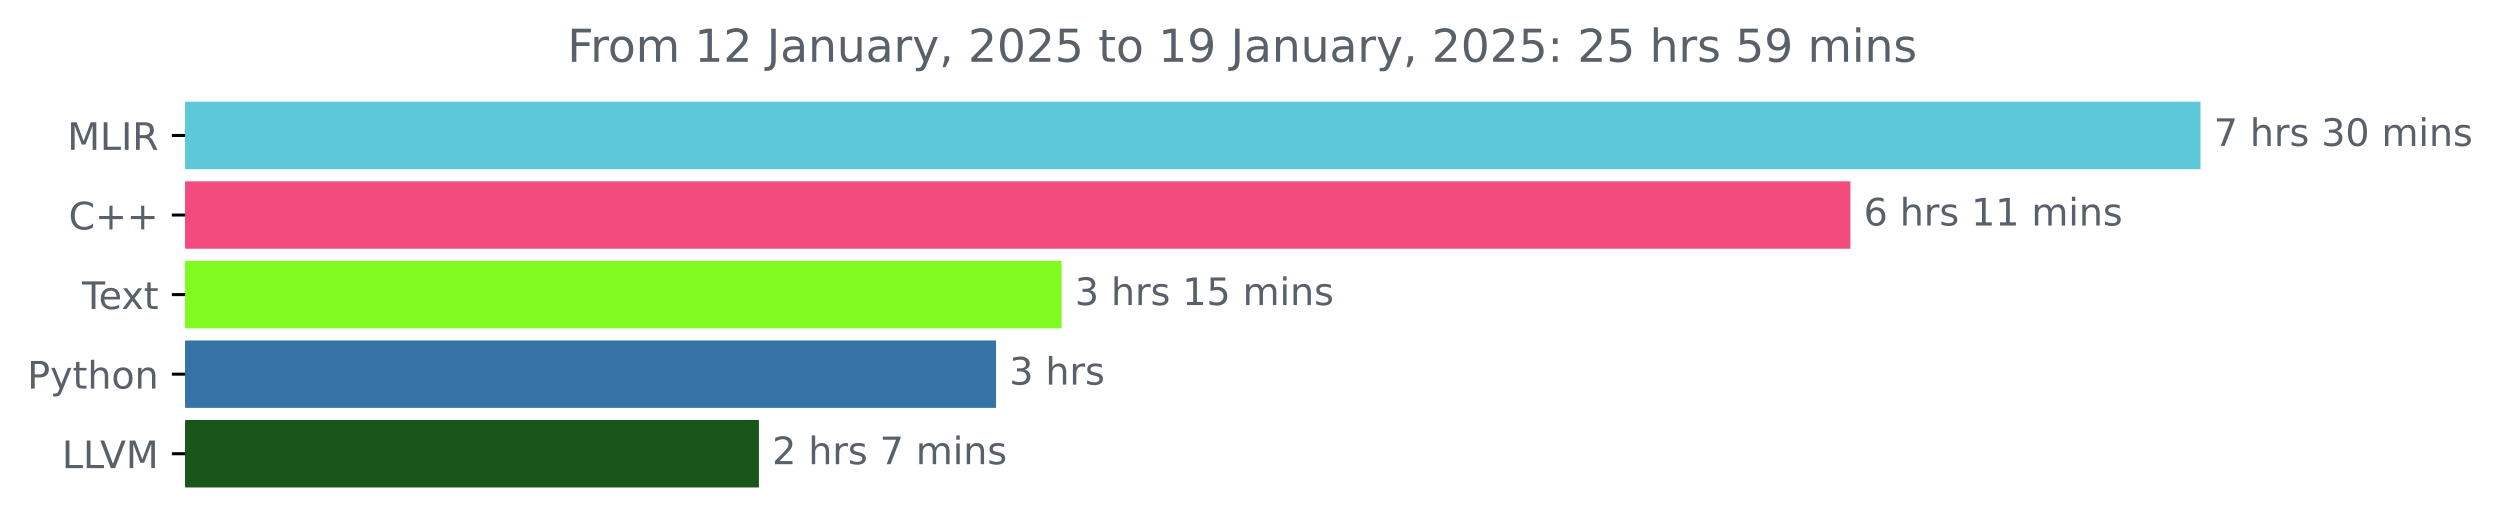
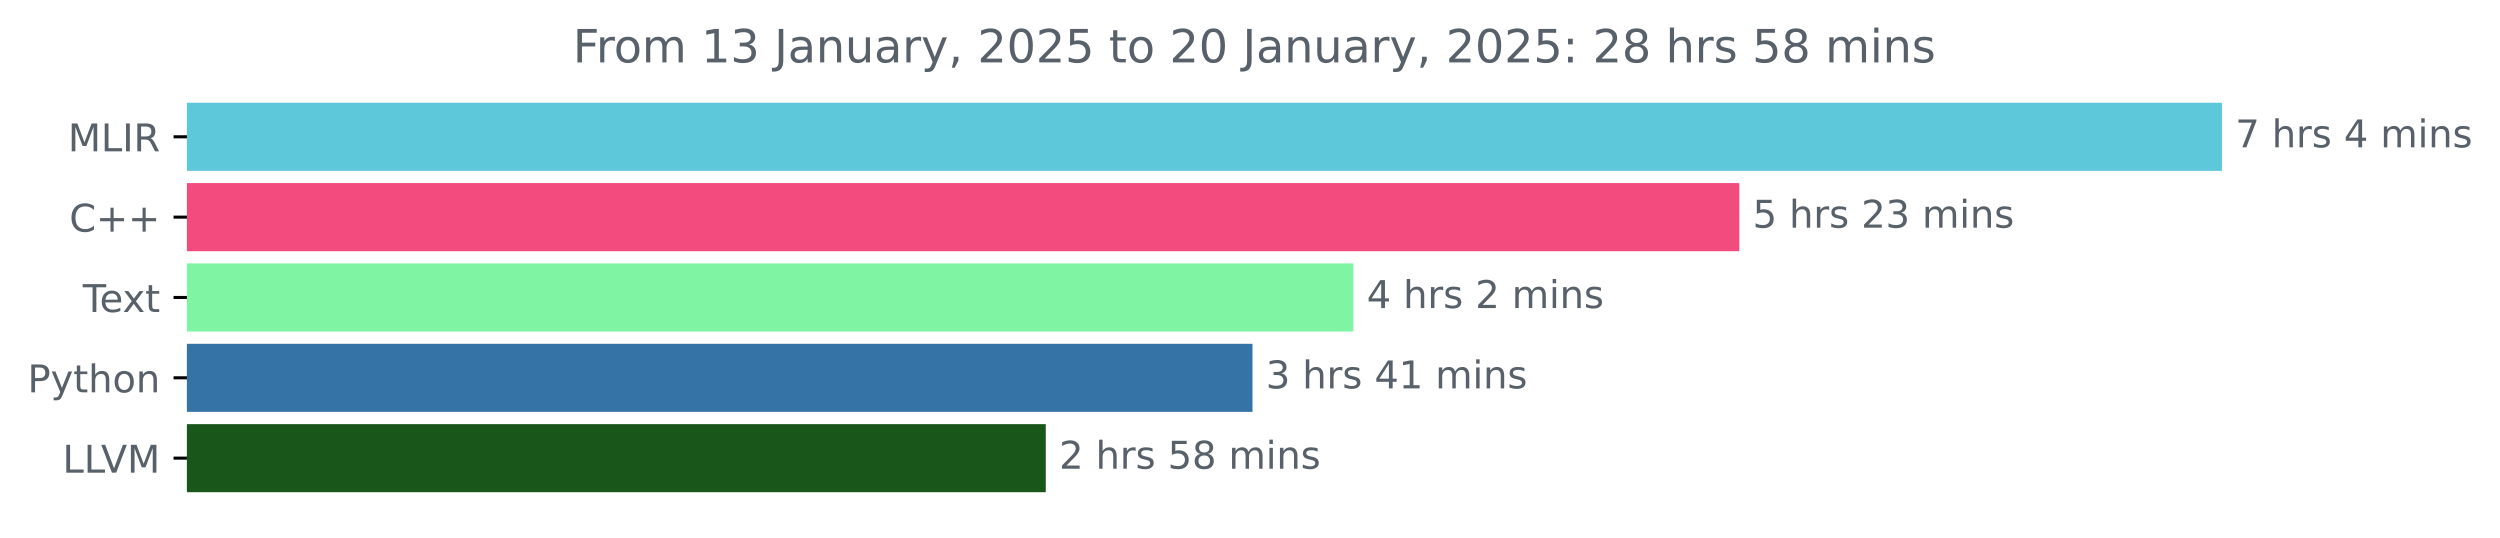
- <svg xmlns="http://www.w3.org/2000/svg" xmlns:xlink="http://www.w3.org/1999/xlink" width="659.836pt" height="140.398pt" viewBox="0 0 659.836 140.398" version="1.1">
+ <svg xmlns="http://www.w3.org/2000/svg" xmlns:xlink="http://www.w3.org/1999/xlink" width="653.474pt" height="140.398pt" viewBox="0 0 653.474 140.398" version="1.1">
  <defs>
    <style type="text/css">*{stroke-linejoin: round; stroke-linecap: butt}</style>
  </defs>
  <g id="figure_1">
    <g id="patch_1">
-       <path d="M 0 140.398  L 659.836 140.398  L 659.836 0  L 0 0  L 0 140.398  z " style="fill: none" />
+       <path d="M 0 140.398  L 653.474 140.398  L 653.474 0  L 0 0  L 0 140.398  z " style="fill: none" />
    </g>
    <g id="axes_1">
      <g id="patch_2">
-         <path d="M 48.862 27.358  L 580.291 27.358  L 580.291 44.158  L 48.862 44.158  z " clip-path="url(#pebc3be0bd8)" style="fill: #5ec8db; stroke: #5ec8db; stroke-linejoin: miter" />
+         <path d="M 48.862 27.358  L 580.291 27.358  L 580.291 44.158  L 48.862 44.158  z " clip-path="url(#p6c13679b8e)" style="fill: #5ec8db; stroke: #5ec8db; stroke-linejoin: miter" />
      </g>
      <g id="patch_3">
-         <path d="M 48.862 48.358  L 487.885 48.358  L 487.885 65.158  L 48.862 65.158  z " clip-path="url(#pebc3be0bd8)" style="fill: #f34b7d; stroke: #f34b7d; stroke-linejoin: miter" />
+         <path d="M 48.862 48.358  L 454.134 48.358  L 454.134 65.158  L 48.862 65.158  z " clip-path="url(#p6c13679b8e)" style="fill: #f34b7d; stroke: #f34b7d; stroke-linejoin: miter" />
      </g>
      <g id="patch_4">
-         <path d="M 48.862 69.358  L 279.694 69.358  L 279.694 86.158  L 48.862 86.158  z " clip-path="url(#pebc3be0bd8)" style="fill: #80fb20; stroke: #80fb20; stroke-linejoin: miter" />
+         <path d="M 48.862 69.358  L 353.252 69.358  L 353.252 86.158  L 48.862 86.158  z " clip-path="url(#p6c13679b8e)" style="fill: #7ff5a3; stroke: #7ff5a3; stroke-linejoin: miter" />
      </g>
      <g id="patch_5">
-         <path d="M 48.862 90.358  L 262.391 90.358  L 262.391 107.158  L 48.862 107.158  z " clip-path="url(#pebc3be0bd8)" style="fill: #3572a5; stroke: #3572a5; stroke-linejoin: miter" />
+         <path d="M 48.862 90.358  L 326.887 90.358  L 326.887 107.158  L 48.862 107.158  z " clip-path="url(#p6c13679b8e)" style="fill: #3572a5; stroke: #3572a5; stroke-linejoin: miter" />
      </g>
      <g id="patch_6">
-         <path d="M 48.862 111.358  L 199.805 111.358  L 199.805 128.158  L 48.862 128.158  z " clip-path="url(#pebc3be0bd8)" style="fill: #185619; stroke: #185619; stroke-linejoin: miter" />
+         <path d="M 48.862 111.358  L 272.851 111.358  L 272.851 128.158  L 48.862 128.158  z " clip-path="url(#p6c13679b8e)" style="fill: #185619; stroke: #185619; stroke-linejoin: miter" />
      </g>
      <g id="matplotlib.axis_1" />
      <g id="matplotlib.axis_2">
        <g id="ytick_1">
          <g id="line2d_1">
            <defs>
-               <path id="mf5949e84c6" d="M 0 0  L -3.5 0  " style="stroke: #000000; stroke-width: 0.8" />
+               <path id="mbb04da893f" d="M 0 0  L -3.5 0  " style="stroke: #000000; stroke-width: 0.8" />
            </defs>
            <g>
-               <use xlink:href="#mf5949e84c6" x="48.862" y="35.758" style="stroke: #000000; stroke-width: 0.8" />
+               <use xlink:href="#mbb04da893f" x="48.862" y="35.758" style="stroke: #000000; stroke-width: 0.8" />
            </g>
          </g>
          <g id="text_1">
            <g style="fill: #586069" transform="translate(17.76406 39.55734) scale(0.1 -0.1)">
              <defs>
                <path id="DejaVuSans-4d" d="M 628 4666  L 1569 4666  L 2759 1491  L 3956 4666  L 4897 4666  L 4897 0  L 4281 0  L 4281 4097  L 3078 897  L 2444 897  L 1241 4097  L 1241 0  L 628 0  L 628 4666  z " transform="scale(0.015625)" />
                <path id="DejaVuSans-4c" d="M 628 4666  L 1259 4666  L 1259 531  L 3531 531  L 3531 0  L 628 0  L 628 4666  z " transform="scale(0.015625)" />
                <path id="DejaVuSans-49" d="M 628 4666  L 1259 4666  L 1259 0  L 628 0  L 628 4666  z " transform="scale(0.015625)" />
                <path id="DejaVuSans-52" d="M 2841 2188  Q 3044 2119 3236 1894  Q 3428 1669 3622 1275  L 4263 0  L 3584 0  L 2988 1197  Q 2756 1666 2539 1819  Q 2322 1972 1947 1972  L 1259 1972  L 1259 0  L 628 0  L 628 4666  L 2053 4666  Q 2853 4666 3247 4331  Q 3641 3997 3641 3322  Q 3641 2881 3436 2590  Q 3231 2300 2841 2188  z M 1259 4147  L 1259 2491  L 2053 2491  Q 2509 2491 2742 2702  Q 2975 2913 2975 3322  Q 2975 3731 2742 3939  Q 2509 4147 2053 4147  L 1259 4147  z " transform="scale(0.015625)" />
              </defs>
              <use xlink:href="#DejaVuSans-4d" />
              <use xlink:href="#DejaVuSans-4c" x="86.279" />
              <use xlink:href="#DejaVuSans-49" x="141.992" />
              <use xlink:href="#DejaVuSans-52" x="171.484" />
            </g>
          </g>
        </g>
        <g id="ytick_2">
          <g id="line2d_2">
            <g>
-               <use xlink:href="#mf5949e84c6" x="48.862" y="56.758" style="stroke: #000000; stroke-width: 0.8" />
+               <use xlink:href="#mbb04da893f" x="48.862" y="56.758" style="stroke: #000000; stroke-width: 0.8" />
            </g>
          </g>
          <g id="text_2">
            <g style="fill: #586069" transform="translate(18.12031 60.55734) scale(0.1 -0.1)">
              <defs>
                <path id="DejaVuSans-43" d="M 4122 4306  L 4122 3641  Q 3803 3938 3442 4084  Q 3081 4231 2675 4231  Q 1875 4231 1450 3742  Q 1025 3253 1025 2328  Q 1025 1406 1450 917  Q 1875 428 2675 428  Q 3081 428 3442 575  Q 3803 722 4122 1019  L 4122 359  Q 3791 134 3420 21  Q 3050 -91 2638 -91  Q 1578 -91 968 557  Q 359 1206 359 2328  Q 359 3453 968 4101  Q 1578 4750 2638 4750  Q 3056 4750 3426 4639  Q 3797 4528 4122 4306  z " transform="scale(0.015625)" />
                <path id="DejaVuSans-2b" d="M 2944 4013  L 2944 2272  L 4684 2272  L 4684 1741  L 2944 1741  L 2944 0  L 2419 0  L 2419 1741  L 678 1741  L 678 2272  L 2419 2272  L 2419 4013  L 2944 4013  z " transform="scale(0.015625)" />
              </defs>
              <use xlink:href="#DejaVuSans-43" />
              <use xlink:href="#DejaVuSans-2b" x="69.824" />
              <use xlink:href="#DejaVuSans-2b" x="153.613" />
            </g>
          </g>
        </g>
        <g id="ytick_3">
          <g id="line2d_3">
            <g>
-               <use xlink:href="#mf5949e84c6" x="48.862" y="77.758" style="stroke: #000000; stroke-width: 0.8" />
+               <use xlink:href="#mbb04da893f" x="48.862" y="77.758" style="stroke: #000000; stroke-width: 0.8" />
            </g>
          </g>
          <g id="text_3">
            <g style="fill: #586069" transform="translate(21.6375 81.55734) scale(0.1 -0.1)">
              <defs>
                <path id="DejaVuSans-54" d="M -19 4666  L 3928 4666  L 3928 4134  L 2272 4134  L 2272 0  L 1638 0  L 1638 4134  L -19 4134  L -19 4666  z " transform="scale(0.015625)" />
                <path id="DejaVuSans-65" d="M 3597 1894  L 3597 1613  L 953 1613  Q 991 1019 1311 708  Q 1631 397 2203 397  Q 2534 397 2845 478  Q 3156 559 3463 722  L 3463 178  Q 3153 47 2828 -22  Q 2503 -91 2169 -91  Q 1331 -91 842 396  Q 353 884 353 1716  Q 353 2575 817 3079  Q 1281 3584 2069 3584  Q 2775 3584 3186 3129  Q 3597 2675 3597 1894  z M 3022 2063  Q 3016 2534 2758 2815  Q 2500 3097 2075 3097  Q 1594 3097 1305 2825  Q 1016 2553 972 2059  L 3022 2063  z " transform="scale(0.015625)" />
                <path id="DejaVuSans-78" d="M 3513 3500  L 2247 1797  L 3578 0  L 2900 0  L 1881 1375  L 863 0  L 184 0  L 1544 1831  L 300 3500  L 978 3500  L 1906 2253  L 2834 3500  L 3513 3500  z " transform="scale(0.015625)" />
                <path id="DejaVuSans-74" d="M 1172 4494  L 1172 3500  L 2356 3500  L 2356 3053  L 1172 3053  L 1172 1153  Q 1172 725 1289 603  Q 1406 481 1766 481  L 2356 481  L 2356 0  L 1766 0  Q 1100 0 847 248  Q 594 497 594 1153  L 594 3053  L 172 3053  L 172 3500  L 594 3500  L 594 4494  L 1172 4494  z " transform="scale(0.015625)" />
              </defs>
              <use xlink:href="#DejaVuSans-54" />
              <use xlink:href="#DejaVuSans-65" x="44.084" />
              <use xlink:href="#DejaVuSans-78" x="103.857" />
              <use xlink:href="#DejaVuSans-74" x="163.037" />
            </g>
          </g>
        </g>
        <g id="ytick_4">
          <g id="line2d_4">
            <g>
-               <use xlink:href="#mf5949e84c6" x="48.862" y="98.758" style="stroke: #000000; stroke-width: 0.8" />
+               <use xlink:href="#mbb04da893f" x="48.862" y="98.758" style="stroke: #000000; stroke-width: 0.8" />
            </g>
          </g>
          <g id="text_4">
            <g style="fill: #586069" transform="translate(7.2 102.5573) scale(0.1 -0.1)">
              <defs>
                <path id="DejaVuSans-50" d="M 1259 4147  L 1259 2394  L 2053 2394  Q 2494 2394 2734 2622  Q 2975 2850 2975 3272  Q 2975 3691 2734 3919  Q 2494 4147 2053 4147  L 1259 4147  z M 628 4666  L 2053 4666  Q 2838 4666 3239 4311  Q 3641 3956 3641 3272  Q 3641 2581 3239 2228  Q 2838 1875 2053 1875  L 1259 1875  L 1259 0  L 628 0  L 628 4666  z " transform="scale(0.015625)" />
                <path id="DejaVuSans-79" d="M 2059 -325  Q 1816 -950 1584 -1140  Q 1353 -1331 966 -1331  L 506 -1331  L 506 -850  L 844 -850  Q 1081 -850 1212 -737  Q 1344 -625 1503 -206  L 1606 56  L 191 3500  L 800 3500  L 1894 763  L 2988 3500  L 3597 3500  L 2059 -325  z " transform="scale(0.015625)" />
                <path id="DejaVuSans-68" d="M 3513 2113  L 3513 0  L 2938 0  L 2938 2094  Q 2938 2591 2744 2837  Q 2550 3084 2163 3084  Q 1697 3084 1428 2787  Q 1159 2491 1159 1978  L 1159 0  L 581 0  L 581 4863  L 1159 4863  L 1159 2956  Q 1366 3272 1645 3428  Q 1925 3584 2291 3584  Q 2894 3584 3203 3211  Q 3513 2838 3513 2113  z " transform="scale(0.015625)" />
                <path id="DejaVuSans-6f" d="M 1959 3097  Q 1497 3097 1228 2736  Q 959 2375 959 1747  Q 959 1119 1226 758  Q 1494 397 1959 397  Q 2419 397 2687 759  Q 2956 1122 2956 1747  Q 2956 2369 2687 2733  Q 2419 3097 1959 3097  z M 1959 3584  Q 2709 3584 3137 3096  Q 3566 2609 3566 1747  Q 3566 888 3137 398  Q 2709 -91 1959 -91  Q 1206 -91 779 398  Q 353 888 353 1747  Q 353 2609 779 3096  Q 1206 3584 1959 3584  z " transform="scale(0.015625)" />
                <path id="DejaVuSans-6e" d="M 3513 2113  L 3513 0  L 2938 0  L 2938 2094  Q 2938 2591 2744 2837  Q 2550 3084 2163 3084  Q 1697 3084 1428 2787  Q 1159 2491 1159 1978  L 1159 0  L 581 0  L 581 3500  L 1159 3500  L 1159 2956  Q 1366 3272 1645 3428  Q 1925 3584 2291 3584  Q 2894 3584 3203 3211  Q 3513 2838 3513 2113  z " transform="scale(0.015625)" />
              </defs>
              <use xlink:href="#DejaVuSans-50" />
              <use xlink:href="#DejaVuSans-79" x="60.303" />
              <use xlink:href="#DejaVuSans-74" x="119.482" />
              <use xlink:href="#DejaVuSans-68" x="158.691" />
              <use xlink:href="#DejaVuSans-6f" x="222.07" />
              <use xlink:href="#DejaVuSans-6e" x="283.252" />
            </g>
          </g>
        </g>
        <g id="ytick_5">
          <g id="line2d_5">
            <g>
-               <use xlink:href="#mf5949e84c6" x="48.862" y="119.758" style="stroke: #000000; stroke-width: 0.8" />
+               <use xlink:href="#mbb04da893f" x="48.862" y="119.758" style="stroke: #000000; stroke-width: 0.8" />
            </g>
          </g>
          <g id="text_5">
            <g style="fill: #586069" transform="translate(16.35 123.5573) scale(0.1 -0.1)">
              <defs>
                <path id="DejaVuSans-56" d="M 1831 0  L 50 4666  L 709 4666  L 2188 738  L 3669 4666  L 4325 4666  L 2547 0  L 1831 0  z " transform="scale(0.015625)" />
              </defs>
              <use xlink:href="#DejaVuSans-4c" />
              <use xlink:href="#DejaVuSans-4c" x="55.713" />
              <use xlink:href="#DejaVuSans-56" x="100.426" />
              <use xlink:href="#DejaVuSans-4d" x="168.834" />
            </g>
          </g>
        </g>
      </g>
      <g id="text_6">
        <g style="fill: #586069" transform="translate(584.2911 38.5175) scale(0.1 -0.1)">
          <defs>
            <path id="DejaVuSans-37" d="M 525 4666  L 3525 4666  L 3525 4397  L 1831 0  L 1172 0  L 2766 4134  L 525 4134  L 525 4666  z " transform="scale(0.015625)" />
            <path id="DejaVuSans-20" transform="scale(0.015625)" />
            <path id="DejaVuSans-72" d="M 2631 2963  Q 2534 3019 2420 3045  Q 2306 3072 2169 3072  Q 1681 3072 1420 2755  Q 1159 2438 1159 1844  L 1159 0  L 581 0  L 581 3500  L 1159 3500  L 1159 2956  Q 1341 3275 1631 3429  Q 1922 3584 2338 3584  Q 2397 3584 2469 3576  Q 2541 3569 2628 3553  L 2631 2963  z " transform="scale(0.015625)" />
            <path id="DejaVuSans-73" d="M 2834 3397  L 2834 2853  Q 2591 2978 2328 3040  Q 2066 3103 1784 3103  Q 1356 3103 1142 2972  Q 928 2841 928 2578  Q 928 2378 1081 2264  Q 1234 2150 1697 2047  L 1894 2003  Q 2506 1872 2764 1633  Q 3022 1394 3022 966  Q 3022 478 2636 193  Q 2250 -91 1575 -91  Q 1294 -91 989 -36  Q 684 19 347 128  L 347 722  Q 666 556 975 473  Q 1284 391 1588 391  Q 1994 391 2212 530  Q 2431 669 2431 922  Q 2431 1156 2273 1281  Q 2116 1406 1581 1522  L 1381 1569  Q 847 1681 609 1914  Q 372 2147 372 2553  Q 372 3047 722 3315  Q 1072 3584 1716 3584  Q 2034 3584 2315 3537  Q 2597 3491 2834 3397  z " transform="scale(0.015625)" />
-             <path id="DejaVuSans-33" d="M 2597 2516  Q 3050 2419 3304 2112  Q 3559 1806 3559 1356  Q 3559 666 3084 287  Q 2609 -91 1734 -91  Q 1441 -91 1130 -33  Q 819 25 488 141  L 488 750  Q 750 597 1062 519  Q 1375 441 1716 441  Q 2309 441 2620 675  Q 2931 909 2931 1356  Q 2931 1769 2642 2001  Q 2353 2234 1838 2234  L 1294 2234  L 1294 2753  L 1863 2753  Q 2328 2753 2575 2939  Q 2822 3125 2822 3475  Q 2822 3834 2567 4026  Q 2313 4219 1838 4219  Q 1578 4219 1281 4162  Q 984 4106 628 3988  L 628 4550  Q 988 4650 1302 4700  Q 1616 4750 1894 4750  Q 2613 4750 3031 4423  Q 3450 4097 3450 3541  Q 3450 3153 3228 2886  Q 3006 2619 2597 2516  z " transform="scale(0.015625)" />
-             <path id="DejaVuSans-30" d="M 2034 4250  Q 1547 4250 1301 3770  Q 1056 3291 1056 2328  Q 1056 1369 1301 889  Q 1547 409 2034 409  Q 2525 409 2770 889  Q 3016 1369 3016 2328  Q 3016 3291 2770 3770  Q 2525 4250 2034 4250  z M 2034 4750  Q 2819 4750 3233 4129  Q 3647 3509 3647 2328  Q 3647 1150 3233 529  Q 2819 -91 2034 -91  Q 1250 -91 836 529  Q 422 1150 422 2328  Q 422 3509 836 4129  Q 1250 4750 2034 4750  z " transform="scale(0.015625)" />
+             <path id="DejaVuSans-34" d="M 2419 4116  L 825 1625  L 2419 1625  L 2419 4116  z M 2253 4666  L 3047 4666  L 3047 1625  L 3713 1625  L 3713 1100  L 3047 1100  L 3047 0  L 2419 0  L 2419 1100  L 313 1100  L 313 1709  L 2253 4666  z " transform="scale(0.015625)" />
            <path id="DejaVuSans-6d" d="M 3328 2828  Q 3544 3216 3844 3400  Q 4144 3584 4550 3584  Q 5097 3584 5394 3201  Q 5691 2819 5691 2113  L 5691 0  L 5113 0  L 5113 2094  Q 5113 2597 4934 2840  Q 4756 3084 4391 3084  Q 3944 3084 3684 2787  Q 3425 2491 3425 1978  L 3425 0  L 2847 0  L 2847 2094  Q 2847 2600 2669 2842  Q 2491 3084 2119 3084  Q 1678 3084 1418 2786  Q 1159 2488 1159 1978  L 1159 0  L 581 0  L 581 3500  L 1159 3500  L 1159 2956  Q 1356 3278 1631 3431  Q 1906 3584 2284 3584  Q 2666 3584 2933 3390  Q 3200 3197 3328 2828  z " transform="scale(0.015625)" />
            <path id="DejaVuSans-69" d="M 603 3500  L 1178 3500  L 1178 0  L 603 0  L 603 3500  z M 603 4863  L 1178 4863  L 1178 4134  L 603 4134  L 603 4863  z " transform="scale(0.015625)" />
          </defs>
          <use xlink:href="#DejaVuSans-37" />
          <use xlink:href="#DejaVuSans-20" x="63.623" />
          <use xlink:href="#DejaVuSans-68" x="95.41" />
          <use xlink:href="#DejaVuSans-72" x="158.789" />
          <use xlink:href="#DejaVuSans-73" x="199.902" />
          <use xlink:href="#DejaVuSans-20" x="252.002" />
-           <use xlink:href="#DejaVuSans-33" x="283.789" />
-           <use xlink:href="#DejaVuSans-30" x="347.412" />
+           <use xlink:href="#DejaVuSans-34" x="283.789" />
+           <use xlink:href="#DejaVuSans-20" x="347.412" />
+           <use xlink:href="#DejaVuSans-6d" x="379.199" />
+           <use xlink:href="#DejaVuSans-69" x="476.611" />
+           <use xlink:href="#DejaVuSans-6e" x="504.395" />
+           <use xlink:href="#DejaVuSans-73" x="567.773" />
+         </g>
+       </g>
+       <g id="text_7">
+         <g style="fill: #586069" transform="translate(458.134 59.5175) scale(0.1 -0.1)">
+           <defs>
+             <path id="DejaVuSans-35" d="M 691 4666  L 3169 4666  L 3169 4134  L 1269 4134  L 1269 2991  Q 1406 3038 1543 3061  Q 1681 3084 1819 3084  Q 2600 3084 3056 2656  Q 3513 2228 3513 1497  Q 3513 744 3044 326  Q 2575 -91 1722 -91  Q 1428 -91 1123 -41  Q 819 9 494 109  L 494 744  Q 775 591 1075 516  Q 1375 441 1709 441  Q 2250 441 2565 725  Q 2881 1009 2881 1497  Q 2881 1984 2565 2268  Q 2250 2553 1709 2553  Q 1456 2553 1204 2497  Q 953 2441 691 2322  L 691 4666  z " transform="scale(0.015625)" />
+             <path id="DejaVuSans-32" d="M 1228 531  L 3431 531  L 3431 0  L 469 0  L 469 531  Q 828 903 1448 1529  Q 2069 2156 2228 2338  Q 2531 2678 2651 2914  Q 2772 3150 2772 3378  Q 2772 3750 2511 3984  Q 2250 4219 1831 4219  Q 1534 4219 1204 4116  Q 875 4013 500 3803  L 500 4441  Q 881 4594 1212 4672  Q 1544 4750 1819 4750  Q 2544 4750 2975 4387  Q 3406 4025 3406 3419  Q 3406 3131 3298 2873  Q 3191 2616 2906 2266  Q 2828 2175 2409 1742  Q 1991 1309 1228 531  z " transform="scale(0.015625)" />
+             <path id="DejaVuSans-33" d="M 2597 2516  Q 3050 2419 3304 2112  Q 3559 1806 3559 1356  Q 3559 666 3084 287  Q 2609 -91 1734 -91  Q 1441 -91 1130 -33  Q 819 25 488 141  L 488 750  Q 750 597 1062 519  Q 1375 441 1716 441  Q 2309 441 2620 675  Q 2931 909 2931 1356  Q 2931 1769 2642 2001  Q 2353 2234 1838 2234  L 1294 2234  L 1294 2753  L 1863 2753  Q 2328 2753 2575 2939  Q 2822 3125 2822 3475  Q 2822 3834 2567 4026  Q 2313 4219 1838 4219  Q 1578 4219 1281 4162  Q 984 4106 628 3988  L 628 4550  Q 988 4650 1302 4700  Q 1616 4750 1894 4750  Q 2613 4750 3031 4423  Q 3450 4097 3450 3541  Q 3450 3153 3228 2886  Q 3006 2619 2597 2516  z " transform="scale(0.015625)" />
+           </defs>
+           <use xlink:href="#DejaVuSans-35" />
+           <use xlink:href="#DejaVuSans-20" x="63.623" />
+           <use xlink:href="#DejaVuSans-68" x="95.41" />
+           <use xlink:href="#DejaVuSans-72" x="158.789" />
+           <use xlink:href="#DejaVuSans-73" x="199.902" />
+           <use xlink:href="#DejaVuSans-20" x="252.002" />
+           <use xlink:href="#DejaVuSans-32" x="283.789" />
+           <use xlink:href="#DejaVuSans-33" x="347.412" />
          <use xlink:href="#DejaVuSans-20" x="411.035" />
          <use xlink:href="#DejaVuSans-6d" x="442.822" />
          <use xlink:href="#DejaVuSans-69" x="540.234" />
          <use xlink:href="#DejaVuSans-6e" x="568.018" />
          <use xlink:href="#DejaVuSans-73" x="631.396" />
        </g>
      </g>
-       <g id="text_7">
-         <g style="fill: #586069" transform="translate(491.8847 59.5175) scale(0.1 -0.1)">
-           <defs>
-             <path id="DejaVuSans-36" d="M 2113 2584  Q 1688 2584 1439 2293  Q 1191 2003 1191 1497  Q 1191 994 1439 701  Q 1688 409 2113 409  Q 2538 409 2786 701  Q 3034 994 3034 1497  Q 3034 2003 2786 2293  Q 2538 2584 2113 2584  z M 3366 4563  L 3366 3988  Q 3128 4100 2886 4159  Q 2644 4219 2406 4219  Q 1781 4219 1451 3797  Q 1122 3375 1075 2522  Q 1259 2794 1537 2939  Q 1816 3084 2150 3084  Q 2853 3084 3261 2657  Q 3669 2231 3669 1497  Q 3669 778 3244 343  Q 2819 -91 2113 -91  Q 1303 -91 875 529  Q 447 1150 447 2328  Q 447 3434 972 4092  Q 1497 4750 2381 4750  Q 2619 4750 2861 4703  Q 3103 4656 3366 4563  z " transform="scale(0.015625)" />
+       <g id="text_8">
+         <g style="fill: #586069" transform="translate(357.2519 80.5175) scale(0.1 -0.1)">
+           <use xlink:href="#DejaVuSans-34" />
+           <use xlink:href="#DejaVuSans-20" x="63.623" />
+           <use xlink:href="#DejaVuSans-68" x="95.41" />
+           <use xlink:href="#DejaVuSans-72" x="158.789" />
+           <use xlink:href="#DejaVuSans-73" x="199.902" />
+           <use xlink:href="#DejaVuSans-20" x="252.002" />
+           <use xlink:href="#DejaVuSans-32" x="283.789" />
+           <use xlink:href="#DejaVuSans-20" x="347.412" />
+           <use xlink:href="#DejaVuSans-6d" x="379.199" />
+           <use xlink:href="#DejaVuSans-69" x="476.611" />
+           <use xlink:href="#DejaVuSans-6e" x="504.395" />
+           <use xlink:href="#DejaVuSans-73" x="567.773" />
+         </g>
+       </g>
+       <g id="text_9">
+         <g style="fill: #586069" transform="translate(330.8875 101.5175) scale(0.1 -0.1)">
+           <defs>
            <path id="DejaVuSans-31" d="M 794 531  L 1825 531  L 1825 4091  L 703 3866  L 703 4441  L 1819 4666  L 2450 4666  L 2450 531  L 3481 531  L 3481 0  L 794 0  L 794 531  z " transform="scale(0.015625)" />
          </defs>
-           <use xlink:href="#DejaVuSans-36" />
-           <use xlink:href="#DejaVuSans-20" x="63.623" />
-           <use xlink:href="#DejaVuSans-68" x="95.41" />
-           <use xlink:href="#DejaVuSans-72" x="158.789" />
-           <use xlink:href="#DejaVuSans-73" x="199.902" />
-           <use xlink:href="#DejaVuSans-20" x="252.002" />
-           <use xlink:href="#DejaVuSans-31" x="283.789" />
+           <use xlink:href="#DejaVuSans-33" />
+           <use xlink:href="#DejaVuSans-20" x="63.623" />
+           <use xlink:href="#DejaVuSans-68" x="95.41" />
+           <use xlink:href="#DejaVuSans-72" x="158.789" />
+           <use xlink:href="#DejaVuSans-73" x="199.902" />
+           <use xlink:href="#DejaVuSans-20" x="252.002" />
+           <use xlink:href="#DejaVuSans-34" x="283.789" />
          <use xlink:href="#DejaVuSans-31" x="347.412" />
          <use xlink:href="#DejaVuSans-20" x="411.035" />
          <use xlink:href="#DejaVuSans-6d" x="442.822" />
          <use xlink:href="#DejaVuSans-69" x="540.234" />
          <use xlink:href="#DejaVuSans-6e" x="568.018" />
          <use xlink:href="#DejaVuSans-73" x="631.396" />
        </g>
      </g>
-       <g id="text_8">
-         <g style="fill: #586069" transform="translate(283.6943 80.5175) scale(0.1 -0.1)">
-           <defs>
-             <path id="DejaVuSans-35" d="M 691 4666  L 3169 4666  L 3169 4134  L 1269 4134  L 1269 2991  Q 1406 3038 1543 3061  Q 1681 3084 1819 3084  Q 2600 3084 3056 2656  Q 3513 2228 3513 1497  Q 3513 744 3044 326  Q 2575 -91 1722 -91  Q 1428 -91 1123 -41  Q 819 9 494 109  L 494 744  Q 775 591 1075 516  Q 1375 441 1709 441  Q 2250 441 2565 725  Q 2881 1009 2881 1497  Q 2881 1984 2565 2268  Q 2250 2553 1709 2553  Q 1456 2553 1204 2497  Q 953 2441 691 2322  L 691 4666  z " transform="scale(0.015625)" />
-           </defs>
-           <use xlink:href="#DejaVuSans-33" />
-           <use xlink:href="#DejaVuSans-20" x="63.623" />
-           <use xlink:href="#DejaVuSans-68" x="95.41" />
-           <use xlink:href="#DejaVuSans-72" x="158.789" />
-           <use xlink:href="#DejaVuSans-73" x="199.902" />
-           <use xlink:href="#DejaVuSans-20" x="252.002" />
-           <use xlink:href="#DejaVuSans-31" x="283.789" />
-           <use xlink:href="#DejaVuSans-35" x="347.412" />
+       <g id="text_10">
+         <g style="fill: #586069" transform="translate(276.8513 122.5175) scale(0.1 -0.1)">
+           <defs>
+             <path id="DejaVuSans-38" d="M 2034 2216  Q 1584 2216 1326 1975  Q 1069 1734 1069 1313  Q 1069 891 1326 650  Q 1584 409 2034 409  Q 2484 409 2743 651  Q 3003 894 3003 1313  Q 3003 1734 2745 1975  Q 2488 2216 2034 2216  z M 1403 2484  Q 997 2584 770 2862  Q 544 3141 544 3541  Q 544 4100 942 4425  Q 1341 4750 2034 4750  Q 2731 4750 3128 4425  Q 3525 4100 3525 3541  Q 3525 3141 3298 2862  Q 3072 2584 2669 2484  Q 3125 2378 3379 2068  Q 3634 1759 3634 1313  Q 3634 634 3220 271  Q 2806 -91 2034 -91  Q 1263 -91 848 271  Q 434 634 434 1313  Q 434 1759 690 2068  Q 947 2378 1403 2484  z M 1172 3481  Q 1172 3119 1398 2916  Q 1625 2713 2034 2713  Q 2441 2713 2670 2916  Q 2900 3119 2900 3481  Q 2900 3844 2670 4047  Q 2441 4250 2034 4250  Q 1625 4250 1398 4047  Q 1172 3844 1172 3481  z " transform="scale(0.015625)" />
+           </defs>
+           <use xlink:href="#DejaVuSans-32" />
+           <use xlink:href="#DejaVuSans-20" x="63.623" />
+           <use xlink:href="#DejaVuSans-68" x="95.41" />
+           <use xlink:href="#DejaVuSans-72" x="158.789" />
+           <use xlink:href="#DejaVuSans-73" x="199.902" />
+           <use xlink:href="#DejaVuSans-20" x="252.002" />
+           <use xlink:href="#DejaVuSans-35" x="283.789" />
+           <use xlink:href="#DejaVuSans-38" x="347.412" />
          <use xlink:href="#DejaVuSans-20" x="411.035" />
          <use xlink:href="#DejaVuSans-6d" x="442.822" />
          <use xlink:href="#DejaVuSans-69" x="540.234" />
          <use xlink:href="#DejaVuSans-6e" x="568.018" />
          <use xlink:href="#DejaVuSans-73" x="631.396" />
        </g>
      </g>
-       <g id="text_9">
-         <g style="fill: #586069" transform="translate(266.3911 101.5175) scale(0.1 -0.1)">
-           <use xlink:href="#DejaVuSans-33" />
-           <use xlink:href="#DejaVuSans-20" x="63.623" />
-           <use xlink:href="#DejaVuSans-68" x="95.41" />
-           <use xlink:href="#DejaVuSans-72" x="158.789" />
-           <use xlink:href="#DejaVuSans-73" x="199.902" />
-         </g>
-       </g>
-       <g id="text_10">
-         <g style="fill: #586069" transform="translate(203.8051 122.5175) scale(0.1 -0.1)">
-           <defs>
-             <path id="DejaVuSans-32" d="M 1228 531  L 3431 531  L 3431 0  L 469 0  L 469 531  Q 828 903 1448 1529  Q 2069 2156 2228 2338  Q 2531 2678 2651 2914  Q 2772 3150 2772 3378  Q 2772 3750 2511 3984  Q 2250 4219 1831 4219  Q 1534 4219 1204 4116  Q 875 4013 500 3803  L 500 4441  Q 881 4594 1212 4672  Q 1544 4750 1819 4750  Q 2544 4750 2975 4387  Q 3406 4025 3406 3419  Q 3406 3131 3298 2873  Q 3191 2616 2906 2266  Q 2828 2175 2409 1742  Q 1991 1309 1228 531  z " transform="scale(0.015625)" />
-           </defs>
-           <use xlink:href="#DejaVuSans-32" />
-           <use xlink:href="#DejaVuSans-20" x="63.623" />
-           <use xlink:href="#DejaVuSans-68" x="95.41" />
-           <use xlink:href="#DejaVuSans-72" x="158.789" />
-           <use xlink:href="#DejaVuSans-73" x="199.902" />
-           <use xlink:href="#DejaVuSans-20" x="252.002" />
-           <use xlink:href="#DejaVuSans-37" x="283.789" />
-           <use xlink:href="#DejaVuSans-20" x="347.412" />
-           <use xlink:href="#DejaVuSans-6d" x="379.199" />
-           <use xlink:href="#DejaVuSans-69" x="476.611" />
-           <use xlink:href="#DejaVuSans-6e" x="504.395" />
-           <use xlink:href="#DejaVuSans-73" x="567.773" />
-         </g>
-       </g>
      <g id="text_11">
        <g style="fill: #586069" transform="translate(149.7581 16.31812) scale(0.12 -0.12)">
          <defs>
            <path id="DejaVuSans-46" d="M 628 4666  L 3309 4666  L 3309 4134  L 1259 4134  L 1259 2759  L 3109 2759  L 3109 2228  L 1259 2228  L 1259 0  L 628 0  L 628 4666  z " transform="scale(0.015625)" />
            <path id="DejaVuSans-4a" d="M 628 4666  L 1259 4666  L 1259 325  Q 1259 -519 939 -900  Q 619 -1281 -91 -1281  L -331 -1281  L -331 -750  L -134 -750  Q 284 -750 456 -515  Q 628 -281 628 325  L 628 4666  z " transform="scale(0.015625)" />
            <path id="DejaVuSans-61" d="M 2194 1759  Q 1497 1759 1228 1600  Q 959 1441 959 1056  Q 959 750 1161 570  Q 1363 391 1709 391  Q 2188 391 2477 730  Q 2766 1069 2766 1631  L 2766 1759  L 2194 1759  z M 3341 1997  L 3341 0  L 2766 0  L 2766 531  Q 2569 213 2275 61  Q 1981 -91 1556 -91  Q 1019 -91 701 211  Q 384 513 384 1019  Q 384 1609 779 1909  Q 1175 2209 1959 2209  L 2766 2209  L 2766 2266  Q 2766 2663 2505 2880  Q 2244 3097 1772 3097  Q 1472 3097 1187 3025  Q 903 2953 641 2809  L 641 3341  Q 956 3463 1253 3523  Q 1550 3584 1831 3584  Q 2591 3584 2966 3190  Q 3341 2797 3341 1997  z " transform="scale(0.015625)" />
            <path id="DejaVuSans-75" d="M 544 1381  L 544 3500  L 1119 3500  L 1119 1403  Q 1119 906 1312 657  Q 1506 409 1894 409  Q 2359 409 2629 706  Q 2900 1003 2900 1516  L 2900 3500  L 3475 3500  L 3475 0  L 2900 0  L 2900 538  Q 2691 219 2414 64  Q 2138 -91 1772 -91  Q 1169 -91 856 284  Q 544 659 544 1381  z M 1991 3584  L 1991 3584  z " transform="scale(0.015625)" />
            <path id="DejaVuSans-2c" d="M 750 794  L 1409 794  L 1409 256  L 897 -744  L 494 -744  L 750 256  L 750 794  z " transform="scale(0.015625)" />
-             <path id="DejaVuSans-39" d="M 703 97  L 703 672  Q 941 559 1184 500  Q 1428 441 1663 441  Q 2288 441 2617 861  Q 2947 1281 2994 2138  Q 2813 1869 2534 1725  Q 2256 1581 1919 1581  Q 1219 1581 811 2004  Q 403 2428 403 3163  Q 403 3881 828 4315  Q 1253 4750 1959 4750  Q 2769 4750 3195 4129  Q 3622 3509 3622 2328  Q 3622 1225 3098 567  Q 2575 -91 1691 -91  Q 1453 -91 1209 -44  Q 966 3 703 97  z M 1959 2075  Q 2384 2075 2632 2365  Q 2881 2656 2881 3163  Q 2881 3666 2632 3958  Q 2384 4250 1959 4250  Q 1534 4250 1286 3958  Q 1038 3666 1038 3163  Q 1038 2656 1286 2365  Q 1534 2075 1959 2075  z " transform="scale(0.015625)" />
+             <path id="DejaVuSans-30" d="M 2034 4250  Q 1547 4250 1301 3770  Q 1056 3291 1056 2328  Q 1056 1369 1301 889  Q 1547 409 2034 409  Q 2525 409 2770 889  Q 3016 1369 3016 2328  Q 3016 3291 2770 3770  Q 2525 4250 2034 4250  z M 2034 4750  Q 2819 4750 3233 4129  Q 3647 3509 3647 2328  Q 3647 1150 3233 529  Q 2819 -91 2034 -91  Q 1250 -91 836 529  Q 422 1150 422 2328  Q 422 3509 836 4129  Q 1250 4750 2034 4750  z " transform="scale(0.015625)" />
            <path id="DejaVuSans-3a" d="M 750 794  L 1409 794  L 1409 0  L 750 0  L 750 794  z M 750 3309  L 1409 3309  L 1409 2516  L 750 2516  L 750 3309  z " transform="scale(0.015625)" />
          </defs>
          <use xlink:href="#DejaVuSans-46" />
          <use xlink:href="#DejaVuSans-72" x="50.27" />
          <use xlink:href="#DejaVuSans-6f" x="89.133" />
          <use xlink:href="#DejaVuSans-6d" x="150.314" />
          <use xlink:href="#DejaVuSans-20" x="247.727" />
          <use xlink:href="#DejaVuSans-31" x="279.514" />
-           <use xlink:href="#DejaVuSans-32" x="343.137" />
+           <use xlink:href="#DejaVuSans-33" x="343.137" />
          <use xlink:href="#DejaVuSans-20" x="406.76" />
          <use xlink:href="#DejaVuSans-4a" x="438.547" />
          <use xlink:href="#DejaVuSans-61" x="468.039" />
          <use xlink:href="#DejaVuSans-6e" x="529.318" />
          <use xlink:href="#DejaVuSans-75" x="592.697" />
          <use xlink:href="#DejaVuSans-61" x="656.076" />
          <use xlink:href="#DejaVuSans-72" x="717.355" />
          <use xlink:href="#DejaVuSans-79" x="758.469" />
          <use xlink:href="#DejaVuSans-2c" x="817.648" />
          <use xlink:href="#DejaVuSans-20" x="849.436" />
          <use xlink:href="#DejaVuSans-32" x="881.223" />
          <use xlink:href="#DejaVuSans-30" x="944.846" />
          <use xlink:href="#DejaVuSans-32" x="1008.469" />
          <use xlink:href="#DejaVuSans-35" x="1072.092" />
          <use xlink:href="#DejaVuSans-20" x="1135.715" />
          <use xlink:href="#DejaVuSans-74" x="1167.502" />
          <use xlink:href="#DejaVuSans-6f" x="1206.711" />
          <use xlink:href="#DejaVuSans-20" x="1267.893" />
-           <use xlink:href="#DejaVuSans-31" x="1299.68" />
-           <use xlink:href="#DejaVuSans-39" x="1363.303" />
+           <use xlink:href="#DejaVuSans-32" x="1299.68" />
+           <use xlink:href="#DejaVuSans-30" x="1363.303" />
          <use xlink:href="#DejaVuSans-20" x="1426.926" />
          <use xlink:href="#DejaVuSans-4a" x="1458.713" />
          <use xlink:href="#DejaVuSans-61" x="1488.205" />
          <use xlink:href="#DejaVuSans-6e" x="1549.484" />
          <use xlink:href="#DejaVuSans-75" x="1612.863" />
          <use xlink:href="#DejaVuSans-61" x="1676.242" />
          <use xlink:href="#DejaVuSans-72" x="1737.521" />
          <use xlink:href="#DejaVuSans-79" x="1778.635" />
          <use xlink:href="#DejaVuSans-2c" x="1837.814" />
          <use xlink:href="#DejaVuSans-20" x="1869.602" />
          <use xlink:href="#DejaVuSans-32" x="1901.389" />
          <use xlink:href="#DejaVuSans-30" x="1965.012" />
          <use xlink:href="#DejaVuSans-32" x="2028.635" />
          <use xlink:href="#DejaVuSans-35" x="2092.258" />
          <use xlink:href="#DejaVuSans-3a" x="2155.881" />
          <use xlink:href="#DejaVuSans-20" x="2189.572" />
          <use xlink:href="#DejaVuSans-32" x="2221.359" />
-           <use xlink:href="#DejaVuSans-35" x="2284.982" />
+           <use xlink:href="#DejaVuSans-38" x="2284.982" />
          <use xlink:href="#DejaVuSans-20" x="2348.605" />
          <use xlink:href="#DejaVuSans-68" x="2380.393" />
          <use xlink:href="#DejaVuSans-72" x="2443.771" />
          <use xlink:href="#DejaVuSans-73" x="2484.885" />
          <use xlink:href="#DejaVuSans-20" x="2536.984" />
          <use xlink:href="#DejaVuSans-35" x="2568.771" />
-           <use xlink:href="#DejaVuSans-39" x="2632.395" />
+           <use xlink:href="#DejaVuSans-38" x="2632.395" />
          <use xlink:href="#DejaVuSans-20" x="2696.018" />
          <use xlink:href="#DejaVuSans-6d" x="2727.805" />
          <use xlink:href="#DejaVuSans-69" x="2825.217" />
          <use xlink:href="#DejaVuSans-6e" x="2853" />
          <use xlink:href="#DejaVuSans-73" x="2916.379" />
        </g>
      </g>
    </g>
  </g>
  <defs>
-     <clipPath id="pebc3be0bd8">
+     <clipPath id="p6c13679b8e">
      <rect x="48.862" y="22.318" width="558" height="110.88" />
    </clipPath>
  </defs>
</svg>
